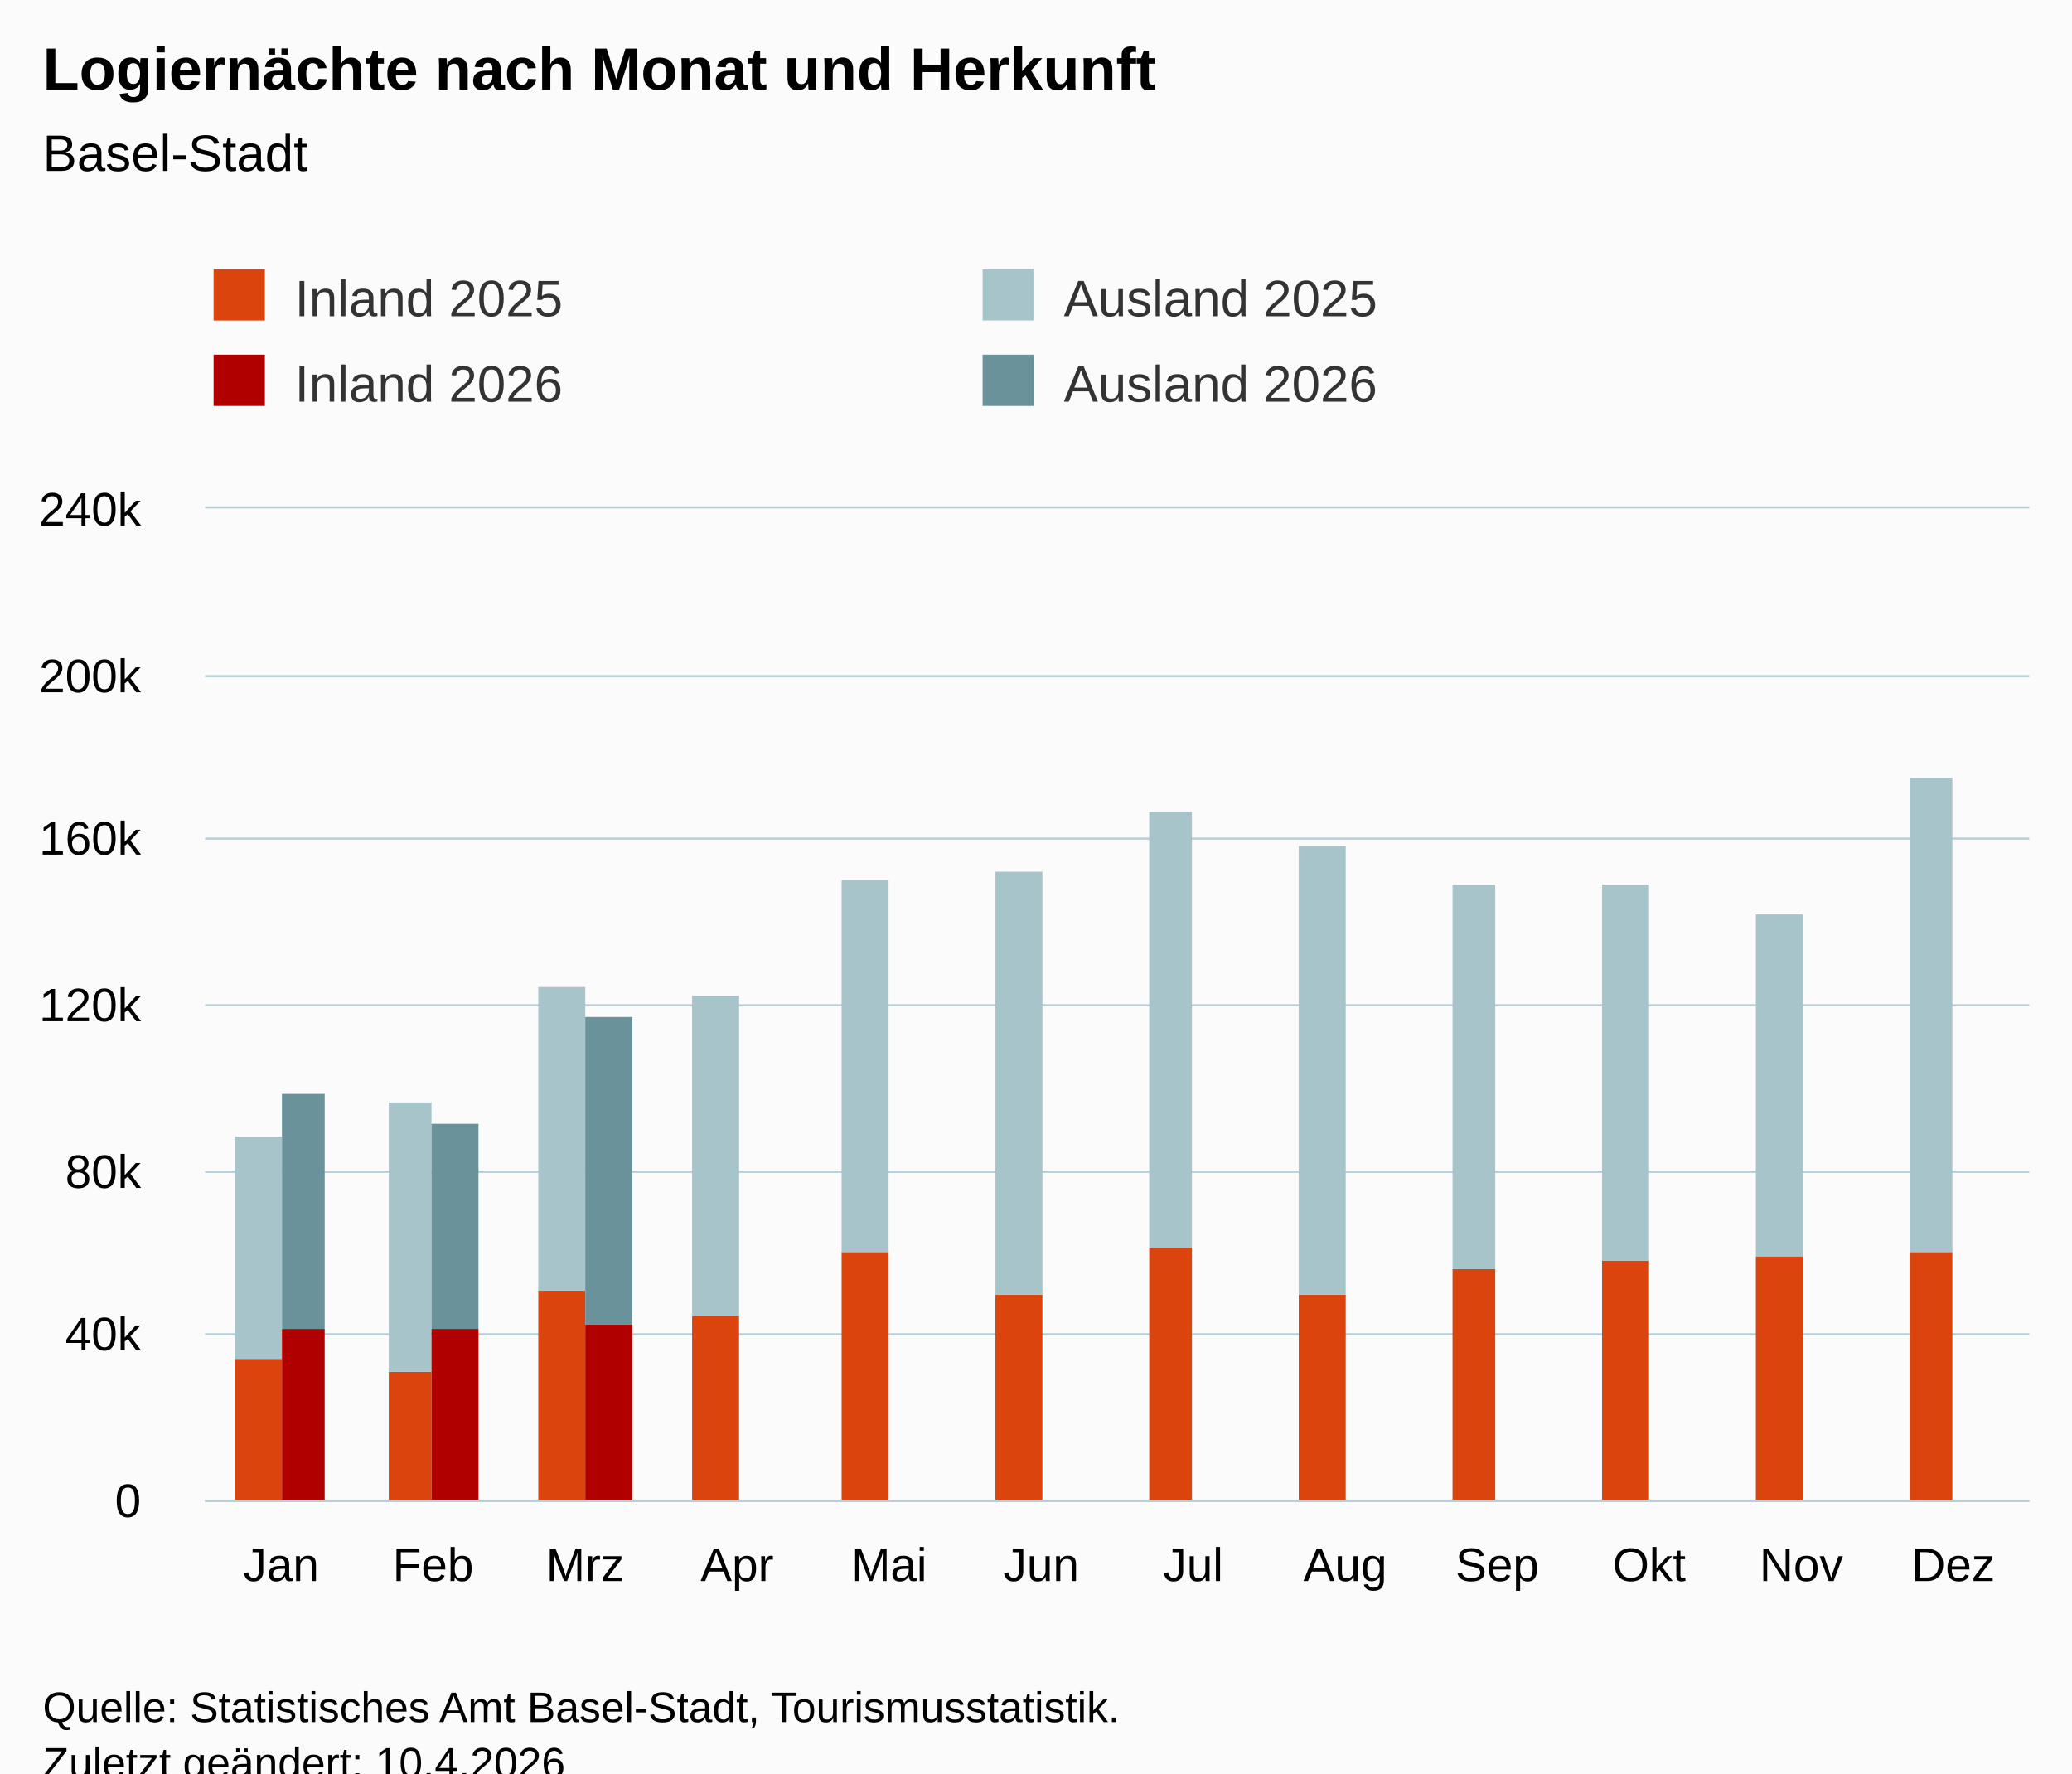
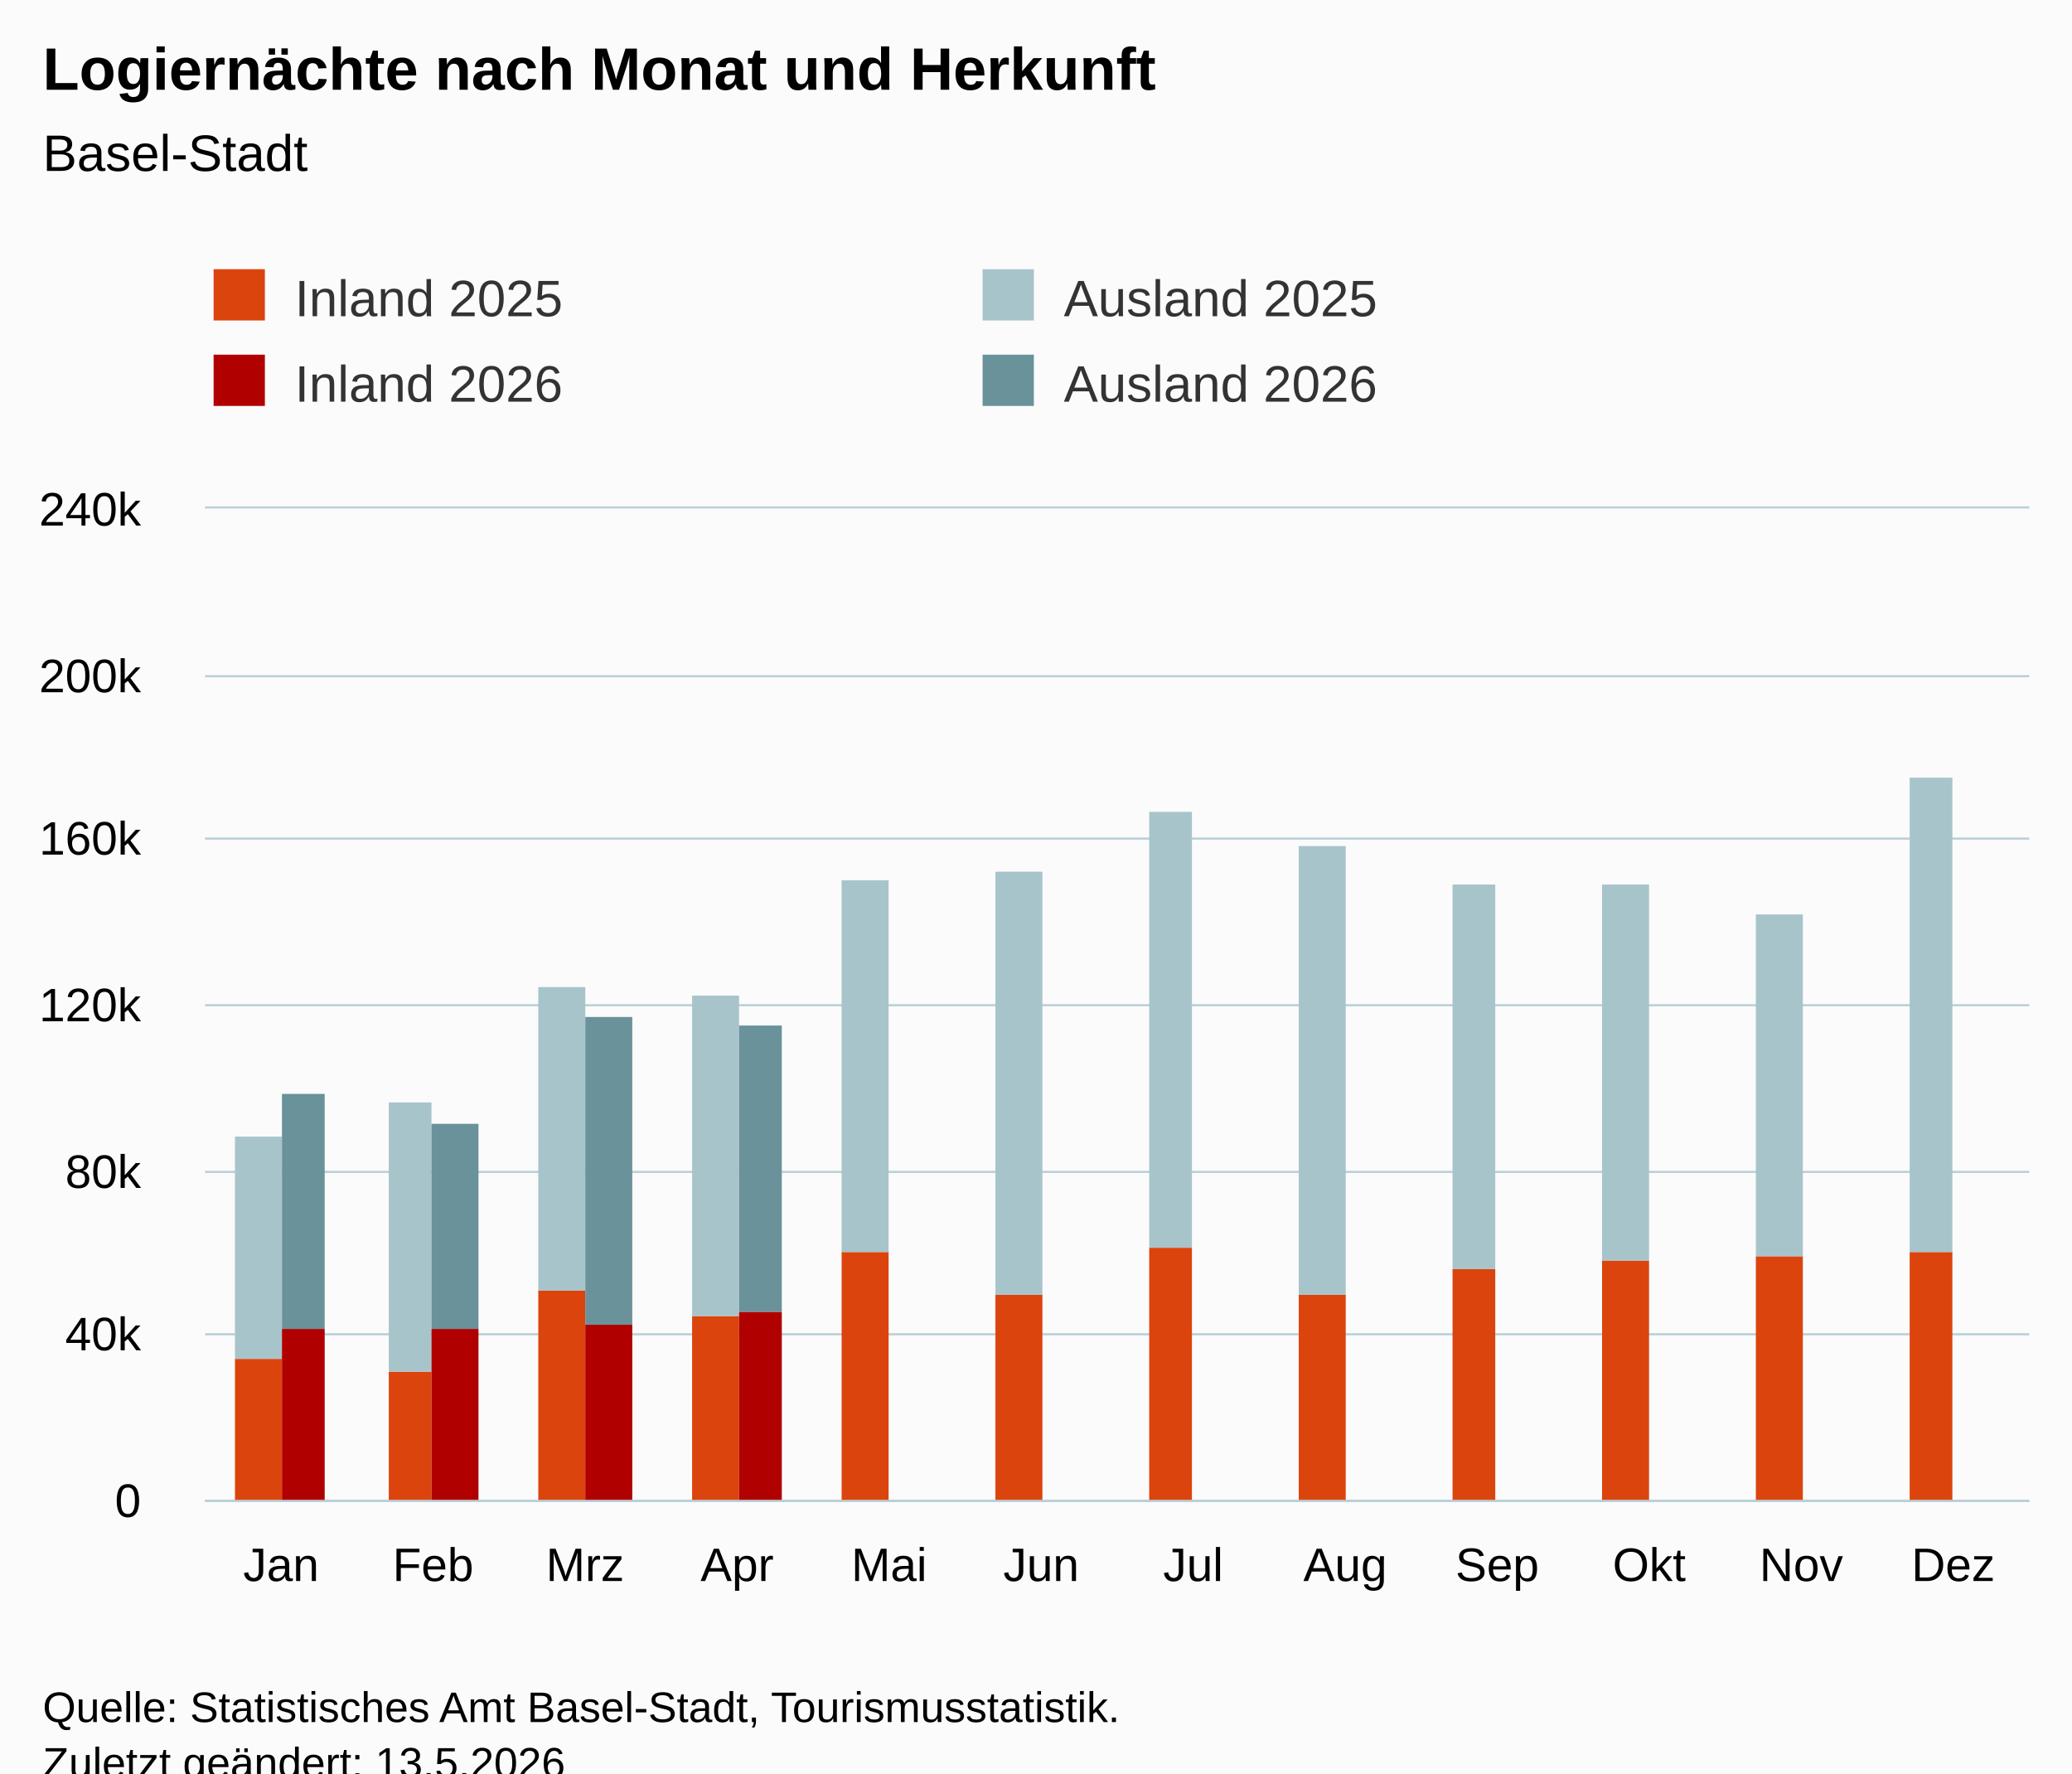
<svg xmlns="http://www.w3.org/2000/svg" version="1.1" class="highcharts-root" style="font-family:Arial;font-size:12px;" viewBox="0 0 485 415">
  <defs>
-     <clipPath id="highcharts-9lyo2or-55-">
+     <clipPath id="highcharts-3r4zhqo-55-">
      <rect x="0" y="0" width="427" height="232" fill="none" />
    </clipPath>
-     <clipPath id="highcharts-9lyo2or-68-">
+     <clipPath id="highcharts-3r4zhqo-68-">
      <rect x="0" y="0" width="427" height="232" fill="none" />
    </clipPath>
-     <clipPath id="highcharts-9lyo2or-105-">
+     <clipPath id="highcharts-3r4zhqo-105-">
      <rect x="48" y="119" width="427" height="232" fill="none" />
    </clipPath>
  </defs>
  <rect fill="#fbfbfb" class="highcharts-background" x="0" y="0" width="485" height="428" rx="0" ry="0" />
  <rect fill="none" class="highcharts-plot-background" x="48" y="119" width="427" height="232" />
  <g class="highcharts-pane-group" data-z-index="0" />
  <g class="highcharts-grid highcharts-xaxis-grid" data-z-index="1">
    <path fill="none" data-z-index="1" class="highcharts-grid-line" d="M 83.5 119 L 83.5 351" opacity="1" />
    <path fill="none" data-z-index="1" class="highcharts-grid-line" d="M 118.5 119 L 118.5 351" opacity="1" />
    <path fill="none" data-z-index="1" class="highcharts-grid-line" d="M 154.5 119 L 154.5 351" opacity="1" />
    <path fill="none" data-z-index="1" class="highcharts-grid-line" d="M 189.5 119 L 189.5 351" opacity="1" />
    <path fill="none" data-z-index="1" class="highcharts-grid-line" d="M 225.5 119 L 225.5 351" opacity="1" />
    <path fill="none" data-z-index="1" class="highcharts-grid-line" d="M 261.5 119 L 261.5 351" opacity="1" />
    <path fill="none" data-z-index="1" class="highcharts-grid-line" d="M 296.5 119 L 296.5 351" opacity="1" />
    <path fill="none" data-z-index="1" class="highcharts-grid-line" d="M 332.5 119 L 332.5 351" opacity="1" />
    <path fill="none" data-z-index="1" class="highcharts-grid-line" d="M 367.5 119 L 367.5 351" opacity="1" />
    <path fill="none" data-z-index="1" class="highcharts-grid-line" d="M 403.5 119 L 403.5 351" opacity="1" />
    <path fill="none" data-z-index="1" class="highcharts-grid-line" d="M 438.5 119 L 438.5 351" opacity="1" />
    <path fill="none" data-z-index="1" class="highcharts-grid-line" d="M 474.5 119 L 474.5 351" opacity="1" />
    <path fill="none" data-z-index="1" class="highcharts-grid-line" d="M 47.5 119 L 47.5 351" opacity="1" />
  </g>
  <g class="highcharts-grid highcharts-yaxis-grid" data-z-index="1">
    <path fill="none" stroke="#B9CFD7" stroke-width="0.5" data-z-index="1" class="highcharts-grid-line" d="M 48 351.25 L 475 351.25" opacity="1" />
    <path fill="none" stroke="#B9CFD7" stroke-width="0.5" data-z-index="1" class="highcharts-grid-line" d="M 48 312.25 L 475 312.25" opacity="1" />
    <path fill="none" stroke="#B9CFD7" stroke-width="0.5" data-z-index="1" class="highcharts-grid-line" d="M 48 274.25 L 475 274.25" opacity="1" />
    <path fill="none" stroke="#B9CFD7" stroke-width="0.5" data-z-index="1" class="highcharts-grid-line" d="M 48 235.25 L 475 235.25" opacity="1" />
    <path fill="none" stroke="#B9CFD7" stroke-width="0.5" data-z-index="1" class="highcharts-grid-line" d="M 48 196.25 L 475 196.25" opacity="1" />
    <path fill="none" stroke="#B9CFD7" stroke-width="0.5" data-z-index="1" class="highcharts-grid-line" d="M 48 158.25 L 475 158.25" opacity="1" />
    <path fill="none" stroke="#B9CFD7" stroke-width="0.5" data-z-index="1" class="highcharts-grid-line" d="M 48 118.75 L 475 118.75" opacity="1" />
  </g>
  <rect fill="none" class="highcharts-plot-border" data-z-index="1" x="48" y="119" width="427" height="232" />
  <g class="highcharts-axis highcharts-xaxis" data-z-index="2">
    <path fill="none" class="highcharts-axis-line" stroke="#B9CFD7" stroke-width="0.5" data-z-index="7" d="M 48 351.25 L 475 351.25" />
  </g>
  <g class="highcharts-axis highcharts-yaxis" data-z-index="2">
    <path fill="none" class="highcharts-axis-line" data-z-index="7" d="M 48 119 L 48 351" />
  </g>
  <g class="highcharts-series-group" data-z-index="3">
-     <g class="highcharts-series highcharts-series-0 highcharts-column-series" data-z-index="0.1" opacity="1" transform="translate(48,119) scale(1 1)" clip-path="url(#highcharts-9lyo2or-68-)">
+     <g class="highcharts-series highcharts-series-0 highcharts-column-series" data-z-index="0.1" opacity="1" transform="translate(48,119) scale(1 1)" clip-path="url(#highcharts-3r4zhqo-68-)">
      <rect x="7" y="199" width="11" height="34" fill="rgb(220, 68, 14)" opacity="1" class="highcharts-point" />
      <rect x="43" y="202" width="10" height="31" fill="rgb(220, 68, 14)" opacity="1" class="highcharts-point" />
      <rect x="78" y="183" width="11" height="50" fill="rgb(220, 68, 14)" opacity="1" class="highcharts-point" />
      <rect x="114" y="189" width="11" height="44" fill="rgb(220, 68, 14)" opacity="1" class="highcharts-point" />
      <rect x="149" y="174" width="11" height="59" fill="rgb(220, 68, 14)" opacity="1" class="highcharts-point" />
      <rect x="185" y="184" width="11" height="49" fill="rgb(220, 68, 14)" opacity="1" class="highcharts-point" />
      <rect x="221" y="173" width="10" height="60" fill="rgb(220, 68, 14)" opacity="1" class="highcharts-point" />
      <rect x="256" y="184" width="11" height="49" fill="rgb(220, 68, 14)" opacity="1" class="highcharts-point" />
      <rect x="292" y="178" width="10" height="55" fill="rgb(220, 68, 14)" opacity="1" class="highcharts-point" />
      <rect x="327" y="176" width="11" height="57" fill="rgb(220, 68, 14)" opacity="1" class="highcharts-point" />
      <rect x="363" y="175" width="11" height="58" fill="rgb(220, 68, 14)" opacity="1" class="highcharts-point" />
      <rect x="399" y="174" width="10" height="59" fill="rgb(220, 68, 14)" opacity="1" class="highcharts-point" />
    </g>
    <g class="highcharts-markers highcharts-series-0 highcharts-column-series" data-z-index="0.1" opacity="1" transform="translate(48,119) scale(1 1)" clip-path="none" />
-     <g class="highcharts-series highcharts-series-1 highcharts-column-series" data-z-index="0.1" opacity="1" transform="translate(48,119) scale(1 1)" clip-path="url(#highcharts-9lyo2or-68-)">
+     <g class="highcharts-series highcharts-series-1 highcharts-column-series" data-z-index="0.1" opacity="1" transform="translate(48,119) scale(1 1)" clip-path="url(#highcharts-3r4zhqo-68-)">
      <rect x="7" y="147" width="11" height="52" fill="rgb(168, 196, 203)" opacity="1" class="highcharts-point" />
      <rect x="43" y="139" width="10" height="63" fill="rgb(168, 196, 203)" opacity="1" class="highcharts-point" />
      <rect x="78" y="112" width="11" height="71" fill="rgb(168, 196, 203)" opacity="1" class="highcharts-point" />
      <rect x="114" y="114" width="11" height="75" fill="rgb(168, 196, 203)" opacity="1" class="highcharts-point" />
      <rect x="149" y="87" width="11" height="87" fill="rgb(168, 196, 203)" opacity="1" class="highcharts-point" />
      <rect x="185" y="85" width="11" height="99" fill="rgb(168, 196, 203)" opacity="1" class="highcharts-point" />
      <rect x="221" y="71" width="10" height="102" fill="rgb(168, 196, 203)" opacity="1" class="highcharts-point" />
      <rect x="256" y="79" width="11" height="105" fill="rgb(168, 196, 203)" opacity="1" class="highcharts-point" />
      <rect x="292" y="88" width="10" height="90" fill="rgb(168, 196, 203)" opacity="1" class="highcharts-point" />
      <rect x="327" y="88" width="11" height="88" fill="rgb(168, 196, 203)" opacity="1" class="highcharts-point" />
      <rect x="363" y="95" width="11" height="80" fill="rgb(168, 196, 203)" opacity="1" class="highcharts-point" />
      <rect x="399" y="63" width="10" height="111" fill="rgb(168, 196, 203)" opacity="1" class="highcharts-point" />
    </g>
    <g class="highcharts-markers highcharts-series-1 highcharts-column-series" data-z-index="0.1" opacity="1" transform="translate(48,119) scale(1 1)" clip-path="none" />
-     <g class="highcharts-series highcharts-series-2 highcharts-column-series" data-z-index="0.1" opacity="1" transform="translate(48,119) scale(1 1)" clip-path="url(#highcharts-9lyo2or-68-)">
+     <g class="highcharts-series highcharts-series-2 highcharts-column-series" data-z-index="0.1" opacity="1" transform="translate(48,119) scale(1 1)" clip-path="url(#highcharts-3r4zhqo-68-)">
      <rect x="18" y="192" width="10" height="41" fill="rgb(176, 0, 0)" opacity="1" class="highcharts-point" />
      <rect x="53" y="192" width="11" height="41" fill="rgb(176, 0, 0)" opacity="1" class="highcharts-point" />
      <rect x="89" y="191" width="11" height="42" fill="rgb(176, 0, 0)" opacity="1" class="highcharts-point" />
-       <rect x="125" y="233" width="10" height="0" fill="rgb(176, 0, 0)" opacity="1" class="highcharts-point highcharts-null-point" />
+       <rect x="125" y="188" width="10" height="45" fill="rgb(176, 0, 0)" opacity="1" class="highcharts-point" />
      <rect x="160" y="233" width="11" height="0" fill="rgb(176, 0, 0)" opacity="1" class="highcharts-point highcharts-null-point" />
      <rect x="196" y="233" width="10" height="0" fill="rgb(176, 0, 0)" opacity="1" class="highcharts-point highcharts-null-point" />
      <rect x="231" y="233" width="11" height="0" fill="rgb(176, 0, 0)" opacity="1" class="highcharts-point highcharts-null-point" />
      <rect x="267" y="233" width="11" height="0" fill="rgb(176, 0, 0)" opacity="1" class="highcharts-point highcharts-null-point" />
      <rect x="302" y="233" width="11" height="0" fill="rgb(176, 0, 0)" opacity="1" class="highcharts-point highcharts-null-point" />
      <rect x="338" y="233" width="11" height="0" fill="rgb(176, 0, 0)" opacity="1" class="highcharts-point highcharts-null-point" />
      <rect x="374" y="233" width="10" height="0" fill="rgb(176, 0, 0)" opacity="1" class="highcharts-point highcharts-null-point" />
      <rect x="409" y="233" width="11" height="0" fill="rgb(176, 0, 0)" opacity="1" class="highcharts-point highcharts-null-point" />
    </g>
    <g class="highcharts-markers highcharts-series-2 highcharts-column-series" data-z-index="0.1" opacity="1" transform="translate(48,119) scale(1 1)" clip-path="none" />
-     <g class="highcharts-series highcharts-series-3 highcharts-column-series" data-z-index="0.1" opacity="1" transform="translate(48,119) scale(1 1)" clip-path="url(#highcharts-9lyo2or-68-)">
+     <g class="highcharts-series highcharts-series-3 highcharts-column-series" data-z-index="0.1" opacity="1" transform="translate(48,119) scale(1 1)" clip-path="url(#highcharts-3r4zhqo-68-)">
      <rect x="18" y="137" width="10" height="55" fill="rgb(105, 146, 155)" opacity="1" class="highcharts-point" />
      <rect x="53" y="144" width="11" height="48" fill="rgb(105, 146, 155)" opacity="1" class="highcharts-point" />
      <rect x="89" y="119" width="11" height="72" fill="rgb(105, 146, 155)" opacity="1" class="highcharts-point" />
-       <rect x="125" y="233" width="10" height="0" fill="rgb(105, 146, 155)" opacity="1" class="highcharts-point highcharts-null-point" />
+       <rect x="125" y="121" width="10" height="67" fill="rgb(105, 146, 155)" opacity="1" class="highcharts-point" />
      <rect x="160" y="233" width="11" height="0" fill="rgb(105, 146, 155)" opacity="1" class="highcharts-point highcharts-null-point" />
      <rect x="196" y="233" width="10" height="0" fill="rgb(105, 146, 155)" opacity="1" class="highcharts-point highcharts-null-point" />
      <rect x="231" y="233" width="11" height="0" fill="rgb(105, 146, 155)" opacity="1" class="highcharts-point highcharts-null-point" />
      <rect x="267" y="233" width="11" height="0" fill="rgb(105, 146, 155)" opacity="1" class="highcharts-point highcharts-null-point" />
      <rect x="302" y="233" width="11" height="0" fill="rgb(105, 146, 155)" opacity="1" class="highcharts-point highcharts-null-point" />
      <rect x="338" y="233" width="11" height="0" fill="rgb(105, 146, 155)" opacity="1" class="highcharts-point highcharts-null-point" />
      <rect x="374" y="233" width="10" height="0" fill="rgb(105, 146, 155)" opacity="1" class="highcharts-point highcharts-null-point" />
      <rect x="409" y="233" width="11" height="0" fill="rgb(105, 146, 155)" opacity="1" class="highcharts-point highcharts-null-point" />
    </g>
    <g class="highcharts-markers highcharts-series-3 highcharts-column-series" data-z-index="0.1" opacity="1" transform="translate(48,119) scale(1 1)" clip-path="none" />
  </g>
  <text x="10" text-anchor="start" class="highcharts-title" data-z-index="4" style="color:#000000;font-size:14px;font-weight:bold;fill:#000000;" y="21">
    <tspan>Logiernächte nach Monat und Herkunft</tspan>
  </text>
  <text x="10" text-anchor="start" class="highcharts-subtitle" data-z-index="4" style="color:#000000;font-size:12px;font-weight:normal;fill:#000000;" y="40">
    <tspan>Basel-Stadt</tspan>
  </text>
  <text x="10" text-anchor="start" class="highcharts-caption" data-z-index="4" style="color:#666666;fill:#666666;" y="385" />
  <g class="highcharts-legend" data-z-index="7" transform="translate(40,56)">
    <rect fill="none" class="highcharts-legend-box" rx="0" ry="0" x="0" y="0" width="356" height="51" visibility="visible" />
    <g data-z-index="1">
      <g>
        <g class="highcharts-legend-item highcharts-column-series highcharts-color-undefined highcharts-series-0" data-z-index="1" transform="translate(8,3)">
          <text x="21" style="color:#333333;cursor:pointer;font-size:12px;font-weight:normal;fill:#333333;" text-anchor="start" data-z-index="2" y="15">
            <tspan>Inland 2025</tspan>
          </text>
          <rect x="2" y="4" width="12" height="12" fill="rgb(220, 68, 14)" class="highcharts-point" data-z-index="3" />
        </g>
        <g class="highcharts-legend-item highcharts-column-series highcharts-color-undefined highcharts-series-1" data-z-index="1" transform="translate(188,3)">
          <text x="21" y="15" style="color:#333333;cursor:pointer;font-size:12px;font-weight:normal;fill:#333333;" text-anchor="start" data-z-index="2">
            <tspan>Ausland 2025</tspan>
          </text>
          <rect x="2" y="4" width="12" height="12" fill="rgb(168, 196, 203)" class="highcharts-point" data-z-index="3" />
        </g>
        <g class="highcharts-legend-item highcharts-column-series highcharts-color-undefined highcharts-series-2" data-z-index="1" transform="translate(8,23)">
          <text x="21" y="15" style="color:#333333;cursor:pointer;font-size:12px;font-weight:normal;fill:#333333;" text-anchor="start" data-z-index="2">
            <tspan>Inland 2026</tspan>
          </text>
          <rect x="2" y="4" width="12" height="12" fill="rgb(176, 0, 0)" class="highcharts-point" data-z-index="3" />
        </g>
        <g class="highcharts-legend-item highcharts-column-series highcharts-color-undefined highcharts-series-3" data-z-index="1" transform="translate(188,23)">
          <text x="21" y="15" style="color:#333333;cursor:pointer;font-size:12px;font-weight:normal;fill:#333333;" text-anchor="start" data-z-index="2">
            <tspan>Ausland 2026</tspan>
          </text>
          <rect x="2" y="4" width="12" height="12" fill="rgb(105, 146, 155)" class="highcharts-point" data-z-index="3" />
        </g>
      </g>
    </g>
  </g>
  <g class="highcharts-axis-labels highcharts-xaxis-labels" data-z-index="7">
    <text x="65.792" style="color:#000000;cursor:default;font-size:11px;fill:#000000;" text-anchor="middle" transform="translate(0,0)" y="370" opacity="1">Jan</text>
    <text x="101.375" style="color:#000000;cursor:default;font-size:11px;fill:#000000;" text-anchor="middle" transform="translate(0,0)" y="370" opacity="1">Feb</text>
    <text x="136.958" style="color:#000000;cursor:default;font-size:11px;fill:#000000;" text-anchor="middle" transform="translate(0,0)" y="370" opacity="1">Mrz</text>
    <text x="172.542" style="color:#000000;cursor:default;font-size:11px;fill:#000000;" text-anchor="middle" transform="translate(0,0)" y="370" opacity="1">Apr</text>
    <text x="208.125" style="color:#000000;cursor:default;font-size:11px;fill:#000000;" text-anchor="middle" transform="translate(0,0)" y="370" opacity="1">Mai</text>
    <text x="243.708" style="color:#000000;cursor:default;font-size:11px;fill:#000000;" text-anchor="middle" transform="translate(0,0)" y="370" opacity="1">Jun</text>
    <text x="279.292" style="color:#000000;cursor:default;font-size:11px;fill:#000000;" text-anchor="middle" transform="translate(0,0)" y="370" opacity="1">Jul</text>
    <text x="314.875" style="color:#000000;cursor:default;font-size:11px;fill:#000000;" text-anchor="middle" transform="translate(0,0)" y="370" opacity="1">Aug</text>
    <text x="350.458" style="color:#000000;cursor:default;font-size:11px;fill:#000000;" text-anchor="middle" transform="translate(0,0)" y="370" opacity="1">Sep</text>
    <text x="386.042" style="color:#000000;cursor:default;font-size:11px;fill:#000000;" text-anchor="middle" transform="translate(0,0)" y="370" opacity="1">Okt</text>
    <text x="421.625" style="color:#000000;cursor:default;font-size:11px;fill:#000000;" text-anchor="middle" transform="translate(0,0)" y="370" opacity="1">Nov</text>
    <text x="457.208" style="color:#000000;cursor:default;font-size:11px;fill:#000000;" text-anchor="middle" transform="translate(0,0)" y="370" opacity="1">Dez</text>
  </g>
  <g class="highcharts-axis-labels highcharts-yaxis-labels" data-z-index="7">
    <text x="33" style="color:#000000;cursor:default;font-size:11px;fill:#000000;" text-anchor="end" transform="translate(0,0)" y="355" opacity="1">0</text>
    <text x="33" style="color:#000000;cursor:default;font-size:11px;fill:#000000;" text-anchor="end" transform="translate(0,0)" y="316" opacity="1">40k</text>
    <text x="33" style="color:#000000;cursor:default;font-size:11px;fill:#000000;" text-anchor="end" transform="translate(0,0)" y="278" opacity="1">80k</text>
    <text x="33" style="color:#000000;cursor:default;font-size:11px;fill:#000000;" text-anchor="end" transform="translate(0,0)" y="239" opacity="1">120k</text>
    <text x="33" style="color:#000000;cursor:default;font-size:11px;fill:#000000;" text-anchor="end" transform="translate(0,0)" y="200" opacity="1">160k</text>
    <text x="33" style="color:#000000;cursor:default;font-size:11px;fill:#000000;" text-anchor="end" transform="translate(0,0)" y="162" opacity="1">200k</text>
    <text x="33" style="color:#000000;cursor:default;font-size:11px;fill:#000000;" text-anchor="end" transform="translate(0,0)" y="123" opacity="1">240k</text>
  </g>
  <text x="10" class="highcharts-credits" text-anchor="start" data-z-index="8" style="cursor:default;color:#000000;font-size:10px;fill:#000000;" y="403">
    <tspan>Quelle: Statistisches Amt Basel-Stadt, Tourismusstatistik.</tspan>
-     <tspan x="10" dy="13">Zuletzt geändert: 10.4.2026</tspan>
+     <tspan x="10" dy="13">Zuletzt geändert: 13.5.2026</tspan>
  </text>
-   <g class="highcharts-control-points" data-z-index="99" clip-path="url(#highcharts-9lyo2or-105-)" />
+   <g class="highcharts-control-points" data-z-index="99" clip-path="url(#highcharts-3r4zhqo-105-)" />
</svg>
